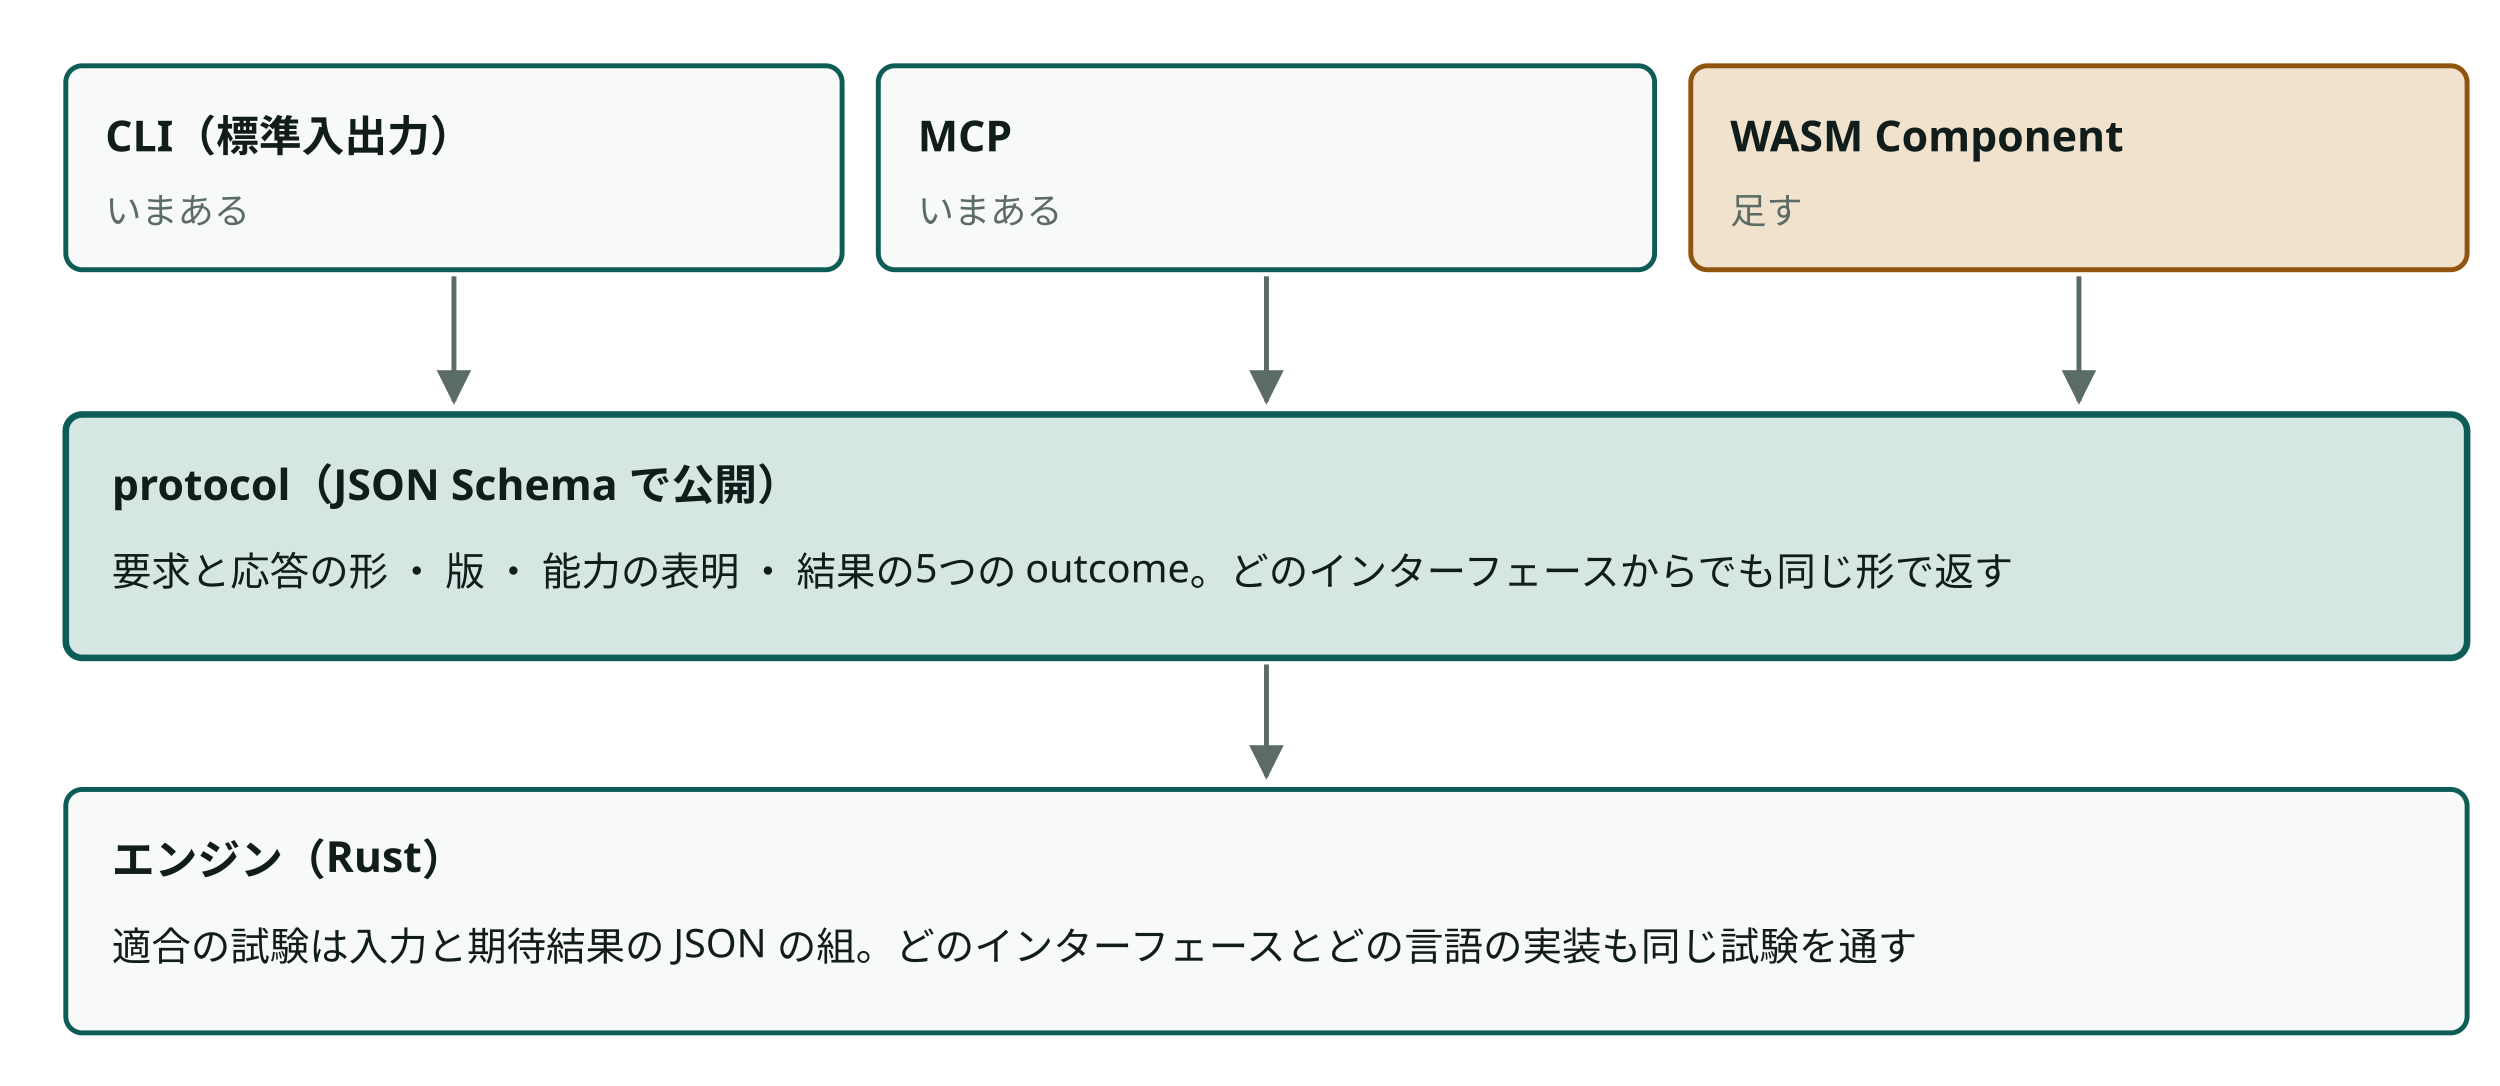
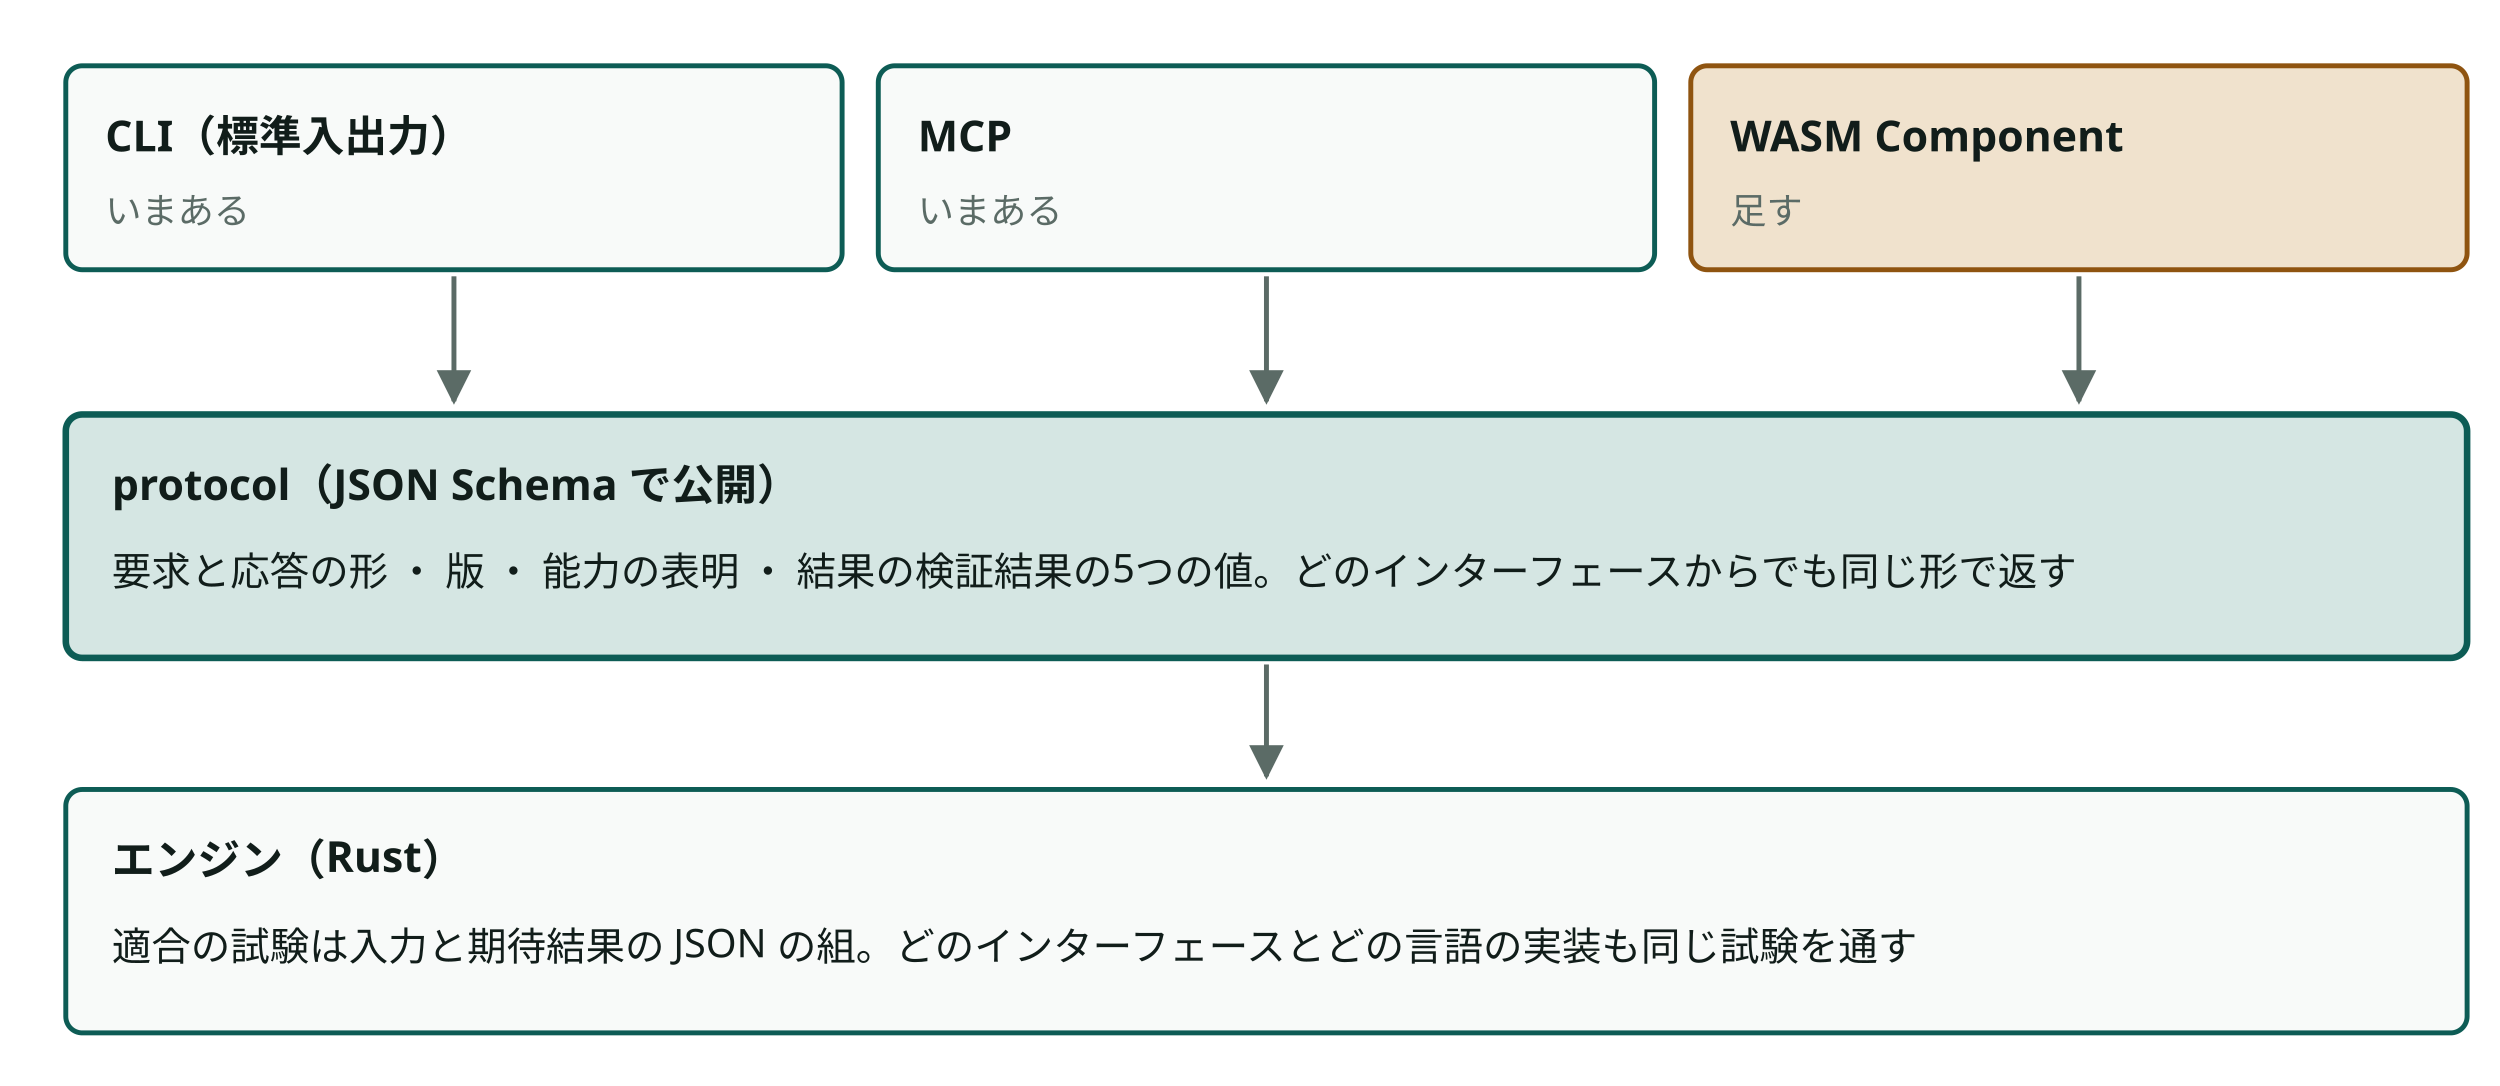
<svg viewBox="0 0 760 330" style="min-width:640px" role="img" aria-label="1つの protocol を、基盤の CLI ・ MCP ・ WASM が同じ形で運ぶ" class="dsvg">
-   <style data-dsvg="dark">.dsvg .box{fill:var(--dsvg-box-fill,#F8FAF9);stroke:var(--dsvg-accent,#0D5C55)}.dsvg .title{fill:var(--dsvg-ink,#111D1A);font-size:13px;font-weight:700}.dsvg .note{fill:var(--dsvg-ink-soft,#5B6B66);font-size:11px}.dsvg .flow{stroke:var(--dsvg-ink-soft,#5B6B66)}.dsvg .box.warn{fill:var(--dsvg-warn-bg,#F0E2CD);stroke:var(--dsvg-warn,#8F5410)}.dsvg .box.focus{fill:var(--dsvg-accent-bg,#D5E6E3);stroke:var(--dsvg-accent,#0D5C55)}.dsvg .label{fill:var(--dsvg-ink,#111D1A);font-size:12px}.dsvg #dsvg-767a6720-arrow-5B6B66 path{fill:var(--dsvg-ink-soft,#5B6B66)}@media (prefers-color-scheme:dark){:root:not([data-theme="light"]) .dsvg,.dsvg:root:not([data-theme="light"]){--dsvg-box-fill:#16211E;--dsvg-accent:#6CC9B8;--dsvg-ink:#E6EEEB;--dsvg-ink-soft:#9DADA8;--dsvg-warn-bg:#33281A;--dsvg-warn:#D9A35F;--dsvg-accent-bg:#173330}}:root[data-theme="dark"] .dsvg{--dsvg-box-fill:#16211E;--dsvg-accent:#6CC9B8;--dsvg-ink:#E6EEEB;--dsvg-ink-soft:#9DADA8;--dsvg-warn-bg:#33281A;--dsvg-warn:#D9A35F;--dsvg-accent-bg:#173330}</style>
+   <style data-dsvg="dark">.dsvg .box{fill:var(--dsvg-box-fill,#F8FAF9);stroke:var(--dsvg-accent,#0D5C55)}.dsvg .title{fill:var(--dsvg-ink,#111D1A);font-size:13px;font-weight:700}.dsvg .note{fill:var(--dsvg-ink-soft,#5B6B66);font-size:11px}.dsvg .flow{stroke:var(--dsvg-ink-soft,#5B6B66)}.dsvg .box.warn{fill:var(--dsvg-warn-bg,#F0E2CD);stroke:var(--dsvg-warn,#8F5410)}.dsvg .box.focus{fill:var(--dsvg-accent-bg,#D5E6E3);stroke:var(--dsvg-accent,#0D5C55)}.dsvg .label{fill:var(--dsvg-ink,#111D1A);font-size:12px}.dsvg #dsvg-23f1e58c-arrow-5B6B66 path{fill:var(--dsvg-ink-soft,#5B6B66)}@media (prefers-color-scheme:dark){:root:not([data-theme="light"]) .dsvg,.dsvg:root:not([data-theme="light"]){--dsvg-box-fill:#16211E;--dsvg-accent:#6CC9B8;--dsvg-ink:#E6EEEB;--dsvg-ink-soft:#9DADA8;--dsvg-warn-bg:#33281A;--dsvg-warn:#D9A35F;--dsvg-accent-bg:#173330}}:root[data-theme="dark"] .dsvg{--dsvg-box-fill:#16211E;--dsvg-accent:#6CC9B8;--dsvg-ink:#E6EEEB;--dsvg-ink-soft:#9DADA8;--dsvg-warn-bg:#33281A;--dsvg-warn:#D9A35F;--dsvg-accent-bg:#173330}</style>
  <defs data-dsvg="marker">
-     <marker id="dsvg-767a6720-arrow-5B6B66" viewBox="0 0 10 10" refX="9" refY="5" markerWidth="7" markerHeight="7" orient="auto-start-reverse">
+     <marker id="dsvg-23f1e58c-arrow-5B6B66" viewBox="0 0 10 10" refX="9" refY="5" markerWidth="7" markerHeight="7" orient="auto-start-reverse">
      <path d="M0,0 L10,5 L0,10 z" fill="#5B6B66" />
    </marker>
  </defs>
  <rect class="box" x="20" y="20" width="236" height="62" fill="#F8FAF9" stroke="#0D5C55" stroke-width="1.5" rx="5" />
  <text class="title" x="32" y="46" font-family="Noto Sans JP, Hiragino Kaku Gothic ProN, sans-serif" font-size="13" font-weight="700" fill="#111D1A">CLI（標準入出力）</text>
  <text class="note" x="32" y="68" font-family="Noto Sans JP, Hiragino Kaku Gothic ProN, sans-serif" font-size="11" fill="#5B6B66">いまある</text>
-   <path class="flow" d="M138,84 V122" fill="none" stroke="#5B6B66" stroke-width="1.5" marker-end="url(#dsvg-767a6720-arrow-5B6B66)" />
+   <path class="flow" d="M138,84 V122" fill="none" stroke="#5B6B66" stroke-width="1.5" marker-end="url(#dsvg-23f1e58c-arrow-5B6B66)" />
  <rect class="box" x="267" y="20" width="236" height="62" fill="#F8FAF9" stroke="#0D5C55" stroke-width="1.5" rx="5" />
  <text class="title" x="279" y="46" font-family="Noto Sans JP, Hiragino Kaku Gothic ProN, sans-serif" font-size="13" font-weight="700" fill="#111D1A">MCP</text>
  <text class="note" x="279" y="68" font-family="Noto Sans JP, Hiragino Kaku Gothic ProN, sans-serif" font-size="11" fill="#5B6B66">いまある</text>
-   <path class="flow" d="M385,84 V122" fill="none" stroke="#5B6B66" stroke-width="1.5" marker-end="url(#dsvg-767a6720-arrow-5B6B66)" />
+   <path class="flow" d="M385,84 V122" fill="none" stroke="#5B6B66" stroke-width="1.5" marker-end="url(#dsvg-23f1e58c-arrow-5B6B66)" />
  <rect class="box warn" x="514" y="20" width="236" height="62" fill="#F0E2CD" stroke="#8F5410" stroke-width="1.5" rx="5" />
  <text class="title" x="526" y="46" font-family="Noto Sans JP, Hiragino Kaku Gothic ProN, sans-serif" font-size="13" font-weight="700" fill="#111D1A">WASM Component</text>
  <text class="note" x="526" y="68" font-family="Noto Sans JP, Hiragino Kaku Gothic ProN, sans-serif" font-size="11" fill="#5B6B66">足す</text>
-   <path class="flow" d="M632,84 V122" fill="none" stroke="#5B6B66" stroke-width="1.5" marker-end="url(#dsvg-767a6720-arrow-5B6B66)" />
+   <path class="flow" d="M632,84 V122" fill="none" stroke="#5B6B66" stroke-width="1.5" marker-end="url(#dsvg-23f1e58c-arrow-5B6B66)" />
  <rect class="box focus" x="20" y="126" width="730" height="74" fill="#D5E6E3" stroke="#0D5C55" stroke-width="2" rx="5" />
  <text class="title" x="34" y="152" font-family="Noto Sans JP, Hiragino Kaku Gothic ProN, sans-serif" font-size="13" font-weight="700" fill="#111D1A">protocol（JSON Schema で公開）</text>
-   <text class="label" x="34" y="178" font-family="Noto Sans JP, Hiragino Kaku Gothic ProN, sans-serif" font-size="12" fill="#111D1A">要求と応答の形 ・ 版 ・ 能力の表明 ・ 結果の5つの outcome。どのインターフェースからでも同じ形で返す</text>
-   <path class="flow" d="M385,202 V236" fill="none" stroke="#5B6B66" stroke-width="1.5" marker-end="url(#dsvg-767a6720-arrow-5B6B66)" />
+   <text class="label" x="34" y="178" font-family="Noto Sans JP, Hiragino Kaku Gothic ProN, sans-serif" font-size="12" fill="#111D1A">要求と応答の形 ・ 版 ・ 能力の表明 ・ 結果の検証結果の5つの値。どのインターフェースからでも同じ形で返す</text>
+   <path class="flow" d="M385,202 V236" fill="none" stroke="#5B6B66" stroke-width="1.5" marker-end="url(#dsvg-23f1e58c-arrow-5B6B66)" />
  <rect class="box" x="20" y="240" width="730" height="74" fill="#F8FAF9" stroke="#0D5C55" stroke-width="1.5" rx="5" />
  <text class="title" x="34" y="266" font-family="Noto Sans JP, Hiragino Kaku Gothic ProN, sans-serif" font-size="13" font-weight="700" fill="#111D1A">エンジン（Rust）</text>
  <text class="label" x="34" y="292" font-family="Noto Sans JP, Hiragino Kaku Gothic ProN, sans-serif" font-size="12" fill="#111D1A">適合の試験は入力と期待結果の JSON の組。どのインターフェースとどの言語の実装も同じ試験を通す</text>
</svg>
